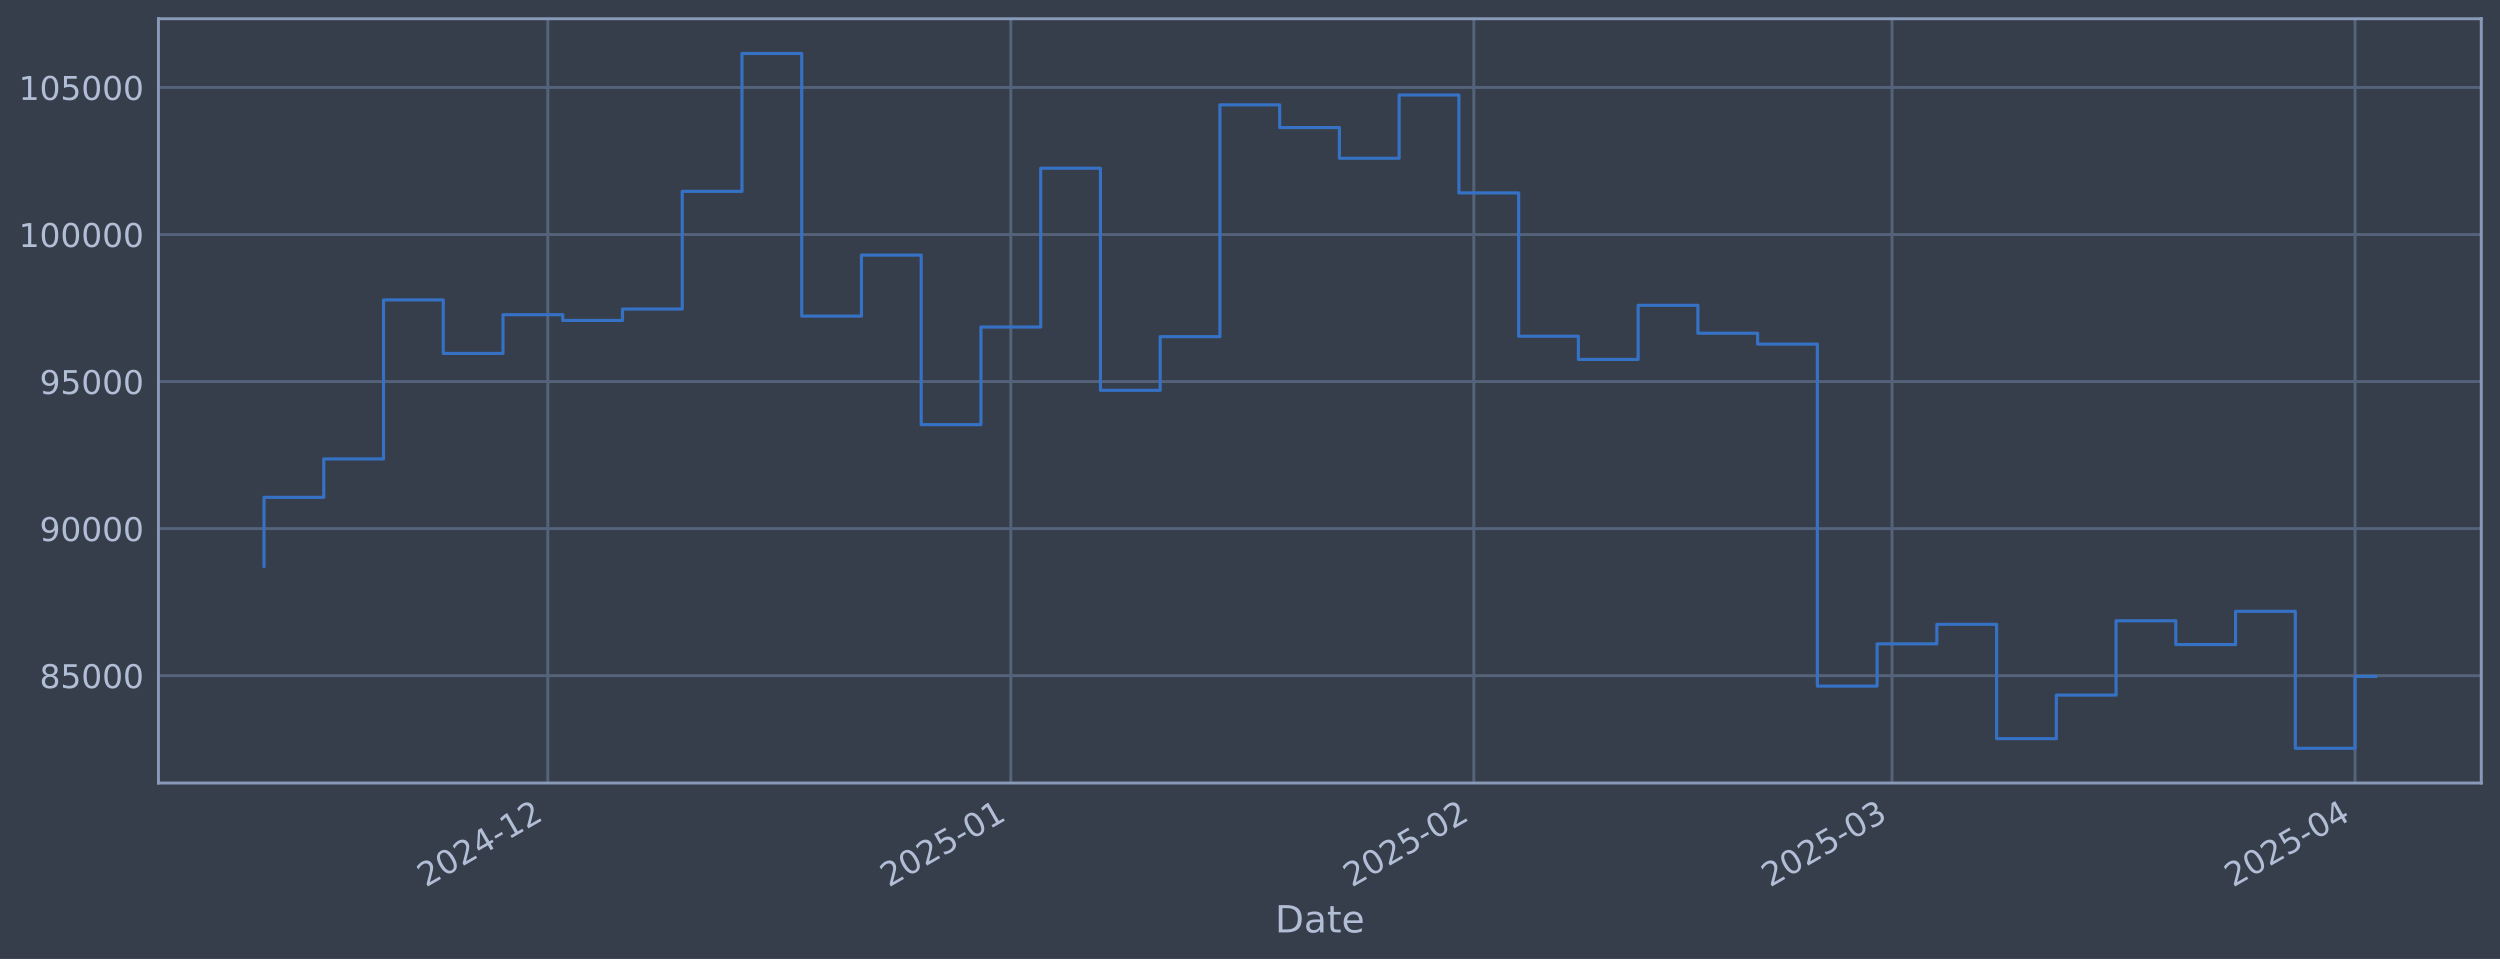
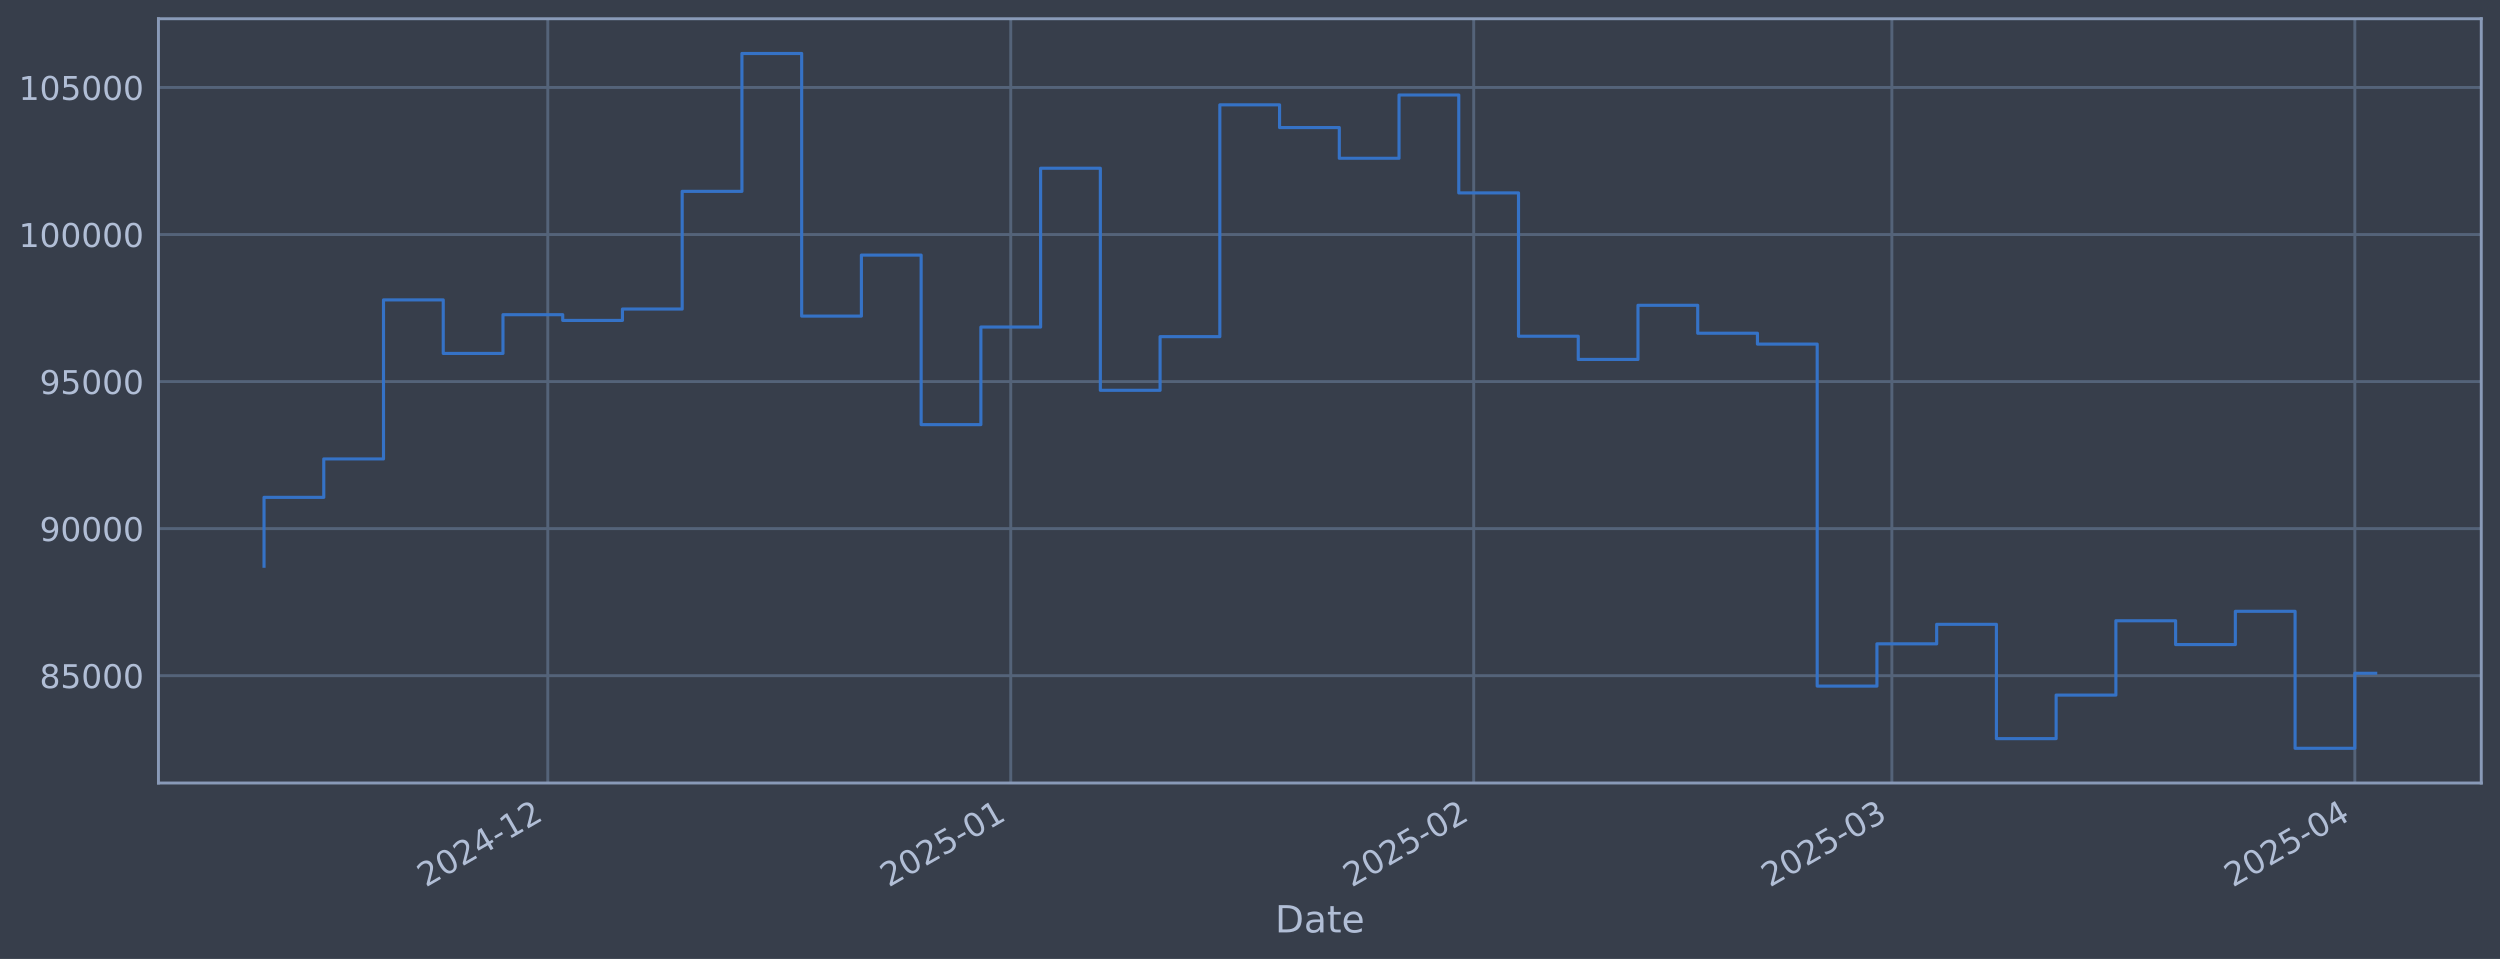
<svg xmlns="http://www.w3.org/2000/svg" xmlns:xlink="http://www.w3.org/1999/xlink" width="960.9pt" height="368.58pt" viewBox="0 0 960.9 368.58" version="1.1">
  <defs>
    <style type="text/css">*{stroke-linejoin: round; stroke-linecap: butt}</style>
  </defs>
  <g id="figure_1">
    <g id="patch_1">
      <path d="M 0 368.58  L 960.9 368.58  L 960.9 0  L 0 0  z " style="fill: #373e4b" />
    </g>
    <g id="axes_1">
      <g id="patch_2">
        <path d="M 60.901 300.96  L 953.701 300.96  L 953.701 7.2  L 60.901 7.2  z " style="fill: #373e4b" />
      </g>
      <g id="matplotlib.axis_1">
        <g id="xtick_1">
          <g id="line2d_1">
-             <path d="M 210.557 300.96  L 210.557 7.2  " clip-path="url(#p278ebbc568)" style="fill: none; stroke: #546379; stroke-width: 1.12; stroke-linecap: square" />
+             <path d="M 210.545 300.96  L 210.545 7.2  " clip-path="url(#p3c9a3389c9)" style="fill: none; stroke: #546379; stroke-width: 1.12; stroke-linecap: square" />
          </g>
          <g id="line2d_2" />
          <g id="text_1">
-             <g style="fill: #b1bed6" transform="translate(163.6535 341.1745) rotate(-30) scale(0.126 -0.126)">
+             <g style="fill: #b1bed6" transform="translate(163.6415 341.1745) rotate(-30) scale(0.126 -0.126)">
              <defs>
                <path id="DejaVuSans-32" d="M 1228 531  L 3431 531  L 3431 0  L 469 0  L 469 531  Q 828 903 1448 1529  Q 2069 2156 2228 2338  Q 2531 2678 2651 2914  Q 2772 3150 2772 3378  Q 2772 3750 2511 3984  Q 2250 4219 1831 4219  Q 1534 4219 1204 4116  Q 875 4013 500 3803  L 500 4441  Q 881 4594 1212 4672  Q 1544 4750 1819 4750  Q 2544 4750 2975 4387  Q 3406 4025 3406 3419  Q 3406 3131 3298 2873  Q 3191 2616 2906 2266  Q 2828 2175 2409 1742  Q 1991 1309 1228 531  z " transform="scale(0.015625)" />
                <path id="DejaVuSans-30" d="M 2034 4250  Q 1547 4250 1301 3770  Q 1056 3291 1056 2328  Q 1056 1369 1301 889  Q 1547 409 2034 409  Q 2525 409 2770 889  Q 3016 1369 3016 2328  Q 3016 3291 2770 3770  Q 2525 4250 2034 4250  z M 2034 4750  Q 2819 4750 3233 4129  Q 3647 3509 3647 2328  Q 3647 1150 3233 529  Q 2819 -91 2034 -91  Q 1250 -91 836 529  Q 422 1150 422 2328  Q 422 3509 836 4129  Q 1250 4750 2034 4750  z " transform="scale(0.015625)" />
                <path id="DejaVuSans-34" d="M 2419 4116  L 825 1625  L 2419 1625  L 2419 4116  z M 2253 4666  L 3047 4666  L 3047 1625  L 3713 1625  L 3713 1100  L 3047 1100  L 3047 0  L 2419 0  L 2419 1100  L 313 1100  L 313 1709  L 2253 4666  z " transform="scale(0.015625)" />
                <path id="DejaVuSans-2d" d="M 313 2009  L 1997 2009  L 1997 1497  L 313 1497  L 313 2009  z " transform="scale(0.015625)" />
                <path id="DejaVuSans-31" d="M 794 531  L 1825 531  L 1825 4091  L 703 3866  L 703 4441  L 1819 4666  L 2450 4666  L 2450 531  L 3481 531  L 3481 0  L 794 0  L 794 531  z " transform="scale(0.015625)" />
              </defs>
              <use xlink:href="#DejaVuSans-32" />
              <use xlink:href="#DejaVuSans-30" transform="translate(63.62305 0)" />
              <use xlink:href="#DejaVuSans-32" transform="translate(127.2461 0)" />
              <use xlink:href="#DejaVuSans-34" transform="translate(190.8691 0)" />
              <use xlink:href="#DejaVuSans-2d" transform="translate(254.4922 0)" />
              <use xlink:href="#DejaVuSans-31" transform="translate(290.5762 0)" />
              <use xlink:href="#DejaVuSans-32" transform="translate(354.1992 0)" />
            </g>
          </g>
        </g>
        <g id="xtick_2">
          <g id="line2d_3">
-             <path d="M 388.52 300.96  L 388.52 7.2  " clip-path="url(#p278ebbc568)" style="fill: none; stroke: #546379; stroke-width: 1.12; stroke-linecap: square" />
+             <path d="M 388.489 300.96  L 388.489 7.2  " clip-path="url(#p3c9a3389c9)" style="fill: none; stroke: #546379; stroke-width: 1.12; stroke-linecap: square" />
          </g>
          <g id="line2d_4" />
          <g id="text_2">
-             <g style="fill: #b1bed6" transform="translate(341.6172 341.1745) rotate(-30) scale(0.126 -0.126)">
+             <g style="fill: #b1bed6" transform="translate(341.5855 341.1745) rotate(-30) scale(0.126 -0.126)">
              <defs>
                <path id="DejaVuSans-35" d="M 691 4666  L 3169 4666  L 3169 4134  L 1269 4134  L 1269 2991  Q 1406 3038 1543 3061  Q 1681 3084 1819 3084  Q 2600 3084 3056 2656  Q 3513 2228 3513 1497  Q 3513 744 3044 326  Q 2575 -91 1722 -91  Q 1428 -91 1123 -41  Q 819 9 494 109  L 494 744  Q 775 591 1075 516  Q 1375 441 1709 441  Q 2250 441 2565 725  Q 2881 1009 2881 1497  Q 2881 1984 2565 2268  Q 2250 2553 1709 2553  Q 1456 2553 1204 2497  Q 953 2441 691 2322  L 691 4666  z " transform="scale(0.015625)" />
              </defs>
              <use xlink:href="#DejaVuSans-32" />
              <use xlink:href="#DejaVuSans-30" transform="translate(63.62305 0)" />
              <use xlink:href="#DejaVuSans-32" transform="translate(127.2461 0)" />
              <use xlink:href="#DejaVuSans-35" transform="translate(190.8691 0)" />
              <use xlink:href="#DejaVuSans-2d" transform="translate(254.4922 0)" />
              <use xlink:href="#DejaVuSans-30" transform="translate(290.5762 0)" />
              <use xlink:href="#DejaVuSans-31" transform="translate(354.1992 0)" />
            </g>
          </g>
        </g>
        <g id="xtick_3">
          <g id="line2d_5">
-             <path d="M 566.484 300.96  L 566.484 7.2  " clip-path="url(#p278ebbc568)" style="fill: none; stroke: #546379; stroke-width: 1.12; stroke-linecap: square" />
+             <path d="M 566.433 300.96  L 566.433 7.2  " clip-path="url(#p3c9a3389c9)" style="fill: none; stroke: #546379; stroke-width: 1.12; stroke-linecap: square" />
          </g>
          <g id="line2d_6" />
          <g id="text_3">
-             <g style="fill: #b1bed6" transform="translate(519.5808 341.1745) rotate(-30) scale(0.126 -0.126)">
+             <g style="fill: #b1bed6" transform="translate(519.5295 341.1745) rotate(-30) scale(0.126 -0.126)">
              <use xlink:href="#DejaVuSans-32" />
              <use xlink:href="#DejaVuSans-30" transform="translate(63.62305 0)" />
              <use xlink:href="#DejaVuSans-32" transform="translate(127.2461 0)" />
              <use xlink:href="#DejaVuSans-35" transform="translate(190.8691 0)" />
              <use xlink:href="#DejaVuSans-2d" transform="translate(254.4922 0)" />
              <use xlink:href="#DejaVuSans-30" transform="translate(290.5762 0)" />
              <use xlink:href="#DejaVuSans-32" transform="translate(354.1992 0)" />
            </g>
          </g>
        </g>
        <g id="xtick_4">
          <g id="line2d_7">
-             <path d="M 727.225 300.96  L 727.225 7.2  " clip-path="url(#p278ebbc568)" style="fill: none; stroke: #546379; stroke-width: 1.12; stroke-linecap: square" />
+             <path d="M 727.156 300.96  L 727.156 7.2  " clip-path="url(#p3c9a3389c9)" style="fill: none; stroke: #546379; stroke-width: 1.12; stroke-linecap: square" />
          </g>
          <g id="line2d_8" />
          <g id="text_4">
-             <g style="fill: #b1bed6" transform="translate(680.3222 341.1745) rotate(-30) scale(0.126 -0.126)">
+             <g style="fill: #b1bed6" transform="translate(680.2531 341.1745) rotate(-30) scale(0.126 -0.126)">
              <defs>
                <path id="DejaVuSans-33" d="M 2597 2516  Q 3050 2419 3304 2112  Q 3559 1806 3559 1356  Q 3559 666 3084 287  Q 2609 -91 1734 -91  Q 1441 -91 1130 -33  Q 819 25 488 141  L 488 750  Q 750 597 1062 519  Q 1375 441 1716 441  Q 2309 441 2620 675  Q 2931 909 2931 1356  Q 2931 1769 2642 2001  Q 2353 2234 1838 2234  L 1294 2234  L 1294 2753  L 1863 2753  Q 2328 2753 2575 2939  Q 2822 3125 2822 3475  Q 2822 3834 2567 4026  Q 2313 4219 1838 4219  Q 1578 4219 1281 4162  Q 984 4106 628 3988  L 628 4550  Q 988 4650 1302 4700  Q 1616 4750 1894 4750  Q 2613 4750 3031 4423  Q 3450 4097 3450 3541  Q 3450 3153 3228 2886  Q 3006 2619 2597 2516  z " transform="scale(0.015625)" />
              </defs>
              <use xlink:href="#DejaVuSans-32" />
              <use xlink:href="#DejaVuSans-30" transform="translate(63.62305 0)" />
              <use xlink:href="#DejaVuSans-32" transform="translate(127.2461 0)" />
              <use xlink:href="#DejaVuSans-35" transform="translate(190.8691 0)" />
              <use xlink:href="#DejaVuSans-2d" transform="translate(254.4922 0)" />
              <use xlink:href="#DejaVuSans-30" transform="translate(290.5762 0)" />
              <use xlink:href="#DejaVuSans-33" transform="translate(354.1992 0)" />
            </g>
          </g>
        </g>
        <g id="xtick_5">
          <g id="line2d_9">
-             <path d="M 905.189 300.96  L 905.189 7.2  " clip-path="url(#p278ebbc568)" style="fill: none; stroke: #546379; stroke-width: 1.12; stroke-linecap: square" />
+             <path d="M 905.1 300.96  L 905.1 7.2  " clip-path="url(#p3c9a3389c9)" style="fill: none; stroke: #546379; stroke-width: 1.12; stroke-linecap: square" />
          </g>
          <g id="line2d_10" />
          <g id="text_5">
-             <g style="fill: #b1bed6" transform="translate(858.2858 341.1745) rotate(-30) scale(0.126 -0.126)">
+             <g style="fill: #b1bed6" transform="translate(858.197 341.1745) rotate(-30) scale(0.126 -0.126)">
              <use xlink:href="#DejaVuSans-32" />
              <use xlink:href="#DejaVuSans-30" transform="translate(63.62305 0)" />
              <use xlink:href="#DejaVuSans-32" transform="translate(127.2461 0)" />
              <use xlink:href="#DejaVuSans-35" transform="translate(190.8691 0)" />
              <use xlink:href="#DejaVuSans-2d" transform="translate(254.4922 0)" />
              <use xlink:href="#DejaVuSans-30" transform="translate(290.5762 0)" />
              <use xlink:href="#DejaVuSans-34" transform="translate(354.1992 0)" />
            </g>
          </g>
        </g>
        <g id="text_6">
          <g style="fill: #b1bed6" transform="translate(490.0914 358.3856) scale(0.144 -0.144)">
            <defs>
              <path id="DejaVuSans-44" d="M 1259 4147  L 1259 519  L 2022 519  Q 2988 519 3436 956  Q 3884 1394 3884 2338  Q 3884 3275 3436 3711  Q 2988 4147 2022 4147  L 1259 4147  z M 628 4666  L 1925 4666  Q 3281 4666 3915 4102  Q 4550 3538 4550 2338  Q 4550 1131 3912 565  Q 3275 0 1925 0  L 628 0  L 628 4666  z " transform="scale(0.015625)" />
              <path id="DejaVuSans-61" d="M 2194 1759  Q 1497 1759 1228 1600  Q 959 1441 959 1056  Q 959 750 1161 570  Q 1363 391 1709 391  Q 2188 391 2477 730  Q 2766 1069 2766 1631  L 2766 1759  L 2194 1759  z M 3341 1997  L 3341 0  L 2766 0  L 2766 531  Q 2569 213 2275 61  Q 1981 -91 1556 -91  Q 1019 -91 701 211  Q 384 513 384 1019  Q 384 1609 779 1909  Q 1175 2209 1959 2209  L 2766 2209  L 2766 2266  Q 2766 2663 2505 2880  Q 2244 3097 1772 3097  Q 1472 3097 1187 3025  Q 903 2953 641 2809  L 641 3341  Q 956 3463 1253 3523  Q 1550 3584 1831 3584  Q 2591 3584 2966 3190  Q 3341 2797 3341 1997  z " transform="scale(0.015625)" />
              <path id="DejaVuSans-74" d="M 1172 4494  L 1172 3500  L 2356 3500  L 2356 3053  L 1172 3053  L 1172 1153  Q 1172 725 1289 603  Q 1406 481 1766 481  L 2356 481  L 2356 0  L 1766 0  Q 1100 0 847 248  Q 594 497 594 1153  L 594 3053  L 172 3053  L 172 3500  L 594 3500  L 594 4494  L 1172 4494  z " transform="scale(0.015625)" />
              <path id="DejaVuSans-65" d="M 3597 1894  L 3597 1613  L 953 1613  Q 991 1019 1311 708  Q 1631 397 2203 397  Q 2534 397 2845 478  Q 3156 559 3463 722  L 3463 178  Q 3153 47 2828 -22  Q 2503 -91 2169 -91  Q 1331 -91 842 396  Q 353 884 353 1716  Q 353 2575 817 3079  Q 1281 3584 2069 3584  Q 2775 3584 3186 3129  Q 3597 2675 3597 1894  z M 3022 2063  Q 3016 2534 2758 2815  Q 2500 3097 2075 3097  Q 1594 3097 1305 2825  Q 1016 2553 972 2059  L 3022 2063  z " transform="scale(0.015625)" />
            </defs>
            <use xlink:href="#DejaVuSans-44" />
            <use xlink:href="#DejaVuSans-61" transform="translate(77.00195 0)" />
            <use xlink:href="#DejaVuSans-74" transform="translate(138.2812 0)" />
            <use xlink:href="#DejaVuSans-65" transform="translate(177.4902 0)" />
          </g>
        </g>
      </g>
      <g id="matplotlib.axis_2">
        <g id="ytick_1">
          <g id="line2d_11">
-             <path d="M 60.901 259.699  L 953.701 259.699  " clip-path="url(#p278ebbc568)" style="fill: none; stroke: #546379; stroke-width: 1.12; stroke-linecap: square" />
+             <path d="M 60.901 259.699  L 953.701 259.699  " clip-path="url(#p3c9a3389c9)" style="fill: none; stroke: #546379; stroke-width: 1.12; stroke-linecap: square" />
          </g>
          <g id="line2d_12" />
          <g id="text_7">
            <g style="fill: #b1bed6" transform="translate(15.21675 264.4865) scale(0.126 -0.126)">
              <defs>
                <path id="DejaVuSans-38" d="M 2034 2216  Q 1584 2216 1326 1975  Q 1069 1734 1069 1313  Q 1069 891 1326 650  Q 1584 409 2034 409  Q 2484 409 2743 651  Q 3003 894 3003 1313  Q 3003 1734 2745 1975  Q 2488 2216 2034 2216  z M 1403 2484  Q 997 2584 770 2862  Q 544 3141 544 3541  Q 544 4100 942 4425  Q 1341 4750 2034 4750  Q 2731 4750 3128 4425  Q 3525 4100 3525 3541  Q 3525 3141 3298 2862  Q 3072 2584 2669 2484  Q 3125 2378 3379 2068  Q 3634 1759 3634 1313  Q 3634 634 3220 271  Q 2806 -91 2034 -91  Q 1263 -91 848 271  Q 434 634 434 1313  Q 434 1759 690 2068  Q 947 2378 1403 2484  z M 1172 3481  Q 1172 3119 1398 2916  Q 1625 2713 2034 2713  Q 2441 2713 2670 2916  Q 2900 3119 2900 3481  Q 2900 3844 2670 4047  Q 2441 4250 2034 4250  Q 1625 4250 1398 4047  Q 1172 3844 1172 3481  z " transform="scale(0.015625)" />
              </defs>
              <use xlink:href="#DejaVuSans-38" />
              <use xlink:href="#DejaVuSans-35" transform="translate(63.62305 0)" />
              <use xlink:href="#DejaVuSans-30" transform="translate(127.2461 0)" />
              <use xlink:href="#DejaVuSans-30" transform="translate(190.8691 0)" />
              <use xlink:href="#DejaVuSans-30" transform="translate(254.4922 0)" />
            </g>
          </g>
        </g>
        <g id="ytick_2">
          <g id="line2d_13">
-             <path d="M 60.901 203.18  L 953.701 203.18  " clip-path="url(#p278ebbc568)" style="fill: none; stroke: #546379; stroke-width: 1.12; stroke-linecap: square" />
+             <path d="M 60.901 203.18  L 953.701 203.18  " clip-path="url(#p3c9a3389c9)" style="fill: none; stroke: #546379; stroke-width: 1.12; stroke-linecap: square" />
          </g>
          <g id="line2d_14" />
          <g id="text_8">
            <g style="fill: #b1bed6" transform="translate(15.21675 207.9667) scale(0.126 -0.126)">
              <defs>
                <path id="DejaVuSans-39" d="M 703 97  L 703 672  Q 941 559 1184 500  Q 1428 441 1663 441  Q 2288 441 2617 861  Q 2947 1281 2994 2138  Q 2813 1869 2534 1725  Q 2256 1581 1919 1581  Q 1219 1581 811 2004  Q 403 2428 403 3163  Q 403 3881 828 4315  Q 1253 4750 1959 4750  Q 2769 4750 3195 4129  Q 3622 3509 3622 2328  Q 3622 1225 3098 567  Q 2575 -91 1691 -91  Q 1453 -91 1209 -44  Q 966 3 703 97  z M 1959 2075  Q 2384 2075 2632 2365  Q 2881 2656 2881 3163  Q 2881 3666 2632 3958  Q 2384 4250 1959 4250  Q 1534 4250 1286 3958  Q 1038 3666 1038 3163  Q 1038 2656 1286 2365  Q 1534 2075 1959 2075  z " transform="scale(0.015625)" />
              </defs>
              <use xlink:href="#DejaVuSans-39" />
              <use xlink:href="#DejaVuSans-30" transform="translate(63.62305 0)" />
              <use xlink:href="#DejaVuSans-30" transform="translate(127.2461 0)" />
              <use xlink:href="#DejaVuSans-30" transform="translate(190.8691 0)" />
              <use xlink:href="#DejaVuSans-30" transform="translate(254.4922 0)" />
            </g>
          </g>
        </g>
        <g id="ytick_3">
          <g id="line2d_15">
-             <path d="M 60.901 146.66  L 953.701 146.66  " clip-path="url(#p278ebbc568)" style="fill: none; stroke: #546379; stroke-width: 1.12; stroke-linecap: square" />
+             <path d="M 60.901 146.66  L 953.701 146.66  " clip-path="url(#p3c9a3389c9)" style="fill: none; stroke: #546379; stroke-width: 1.12; stroke-linecap: square" />
          </g>
          <g id="line2d_16" />
          <g id="text_9">
            <g style="fill: #b1bed6" transform="translate(15.21675 151.4469) scale(0.126 -0.126)">
              <use xlink:href="#DejaVuSans-39" />
              <use xlink:href="#DejaVuSans-35" transform="translate(63.62305 0)" />
              <use xlink:href="#DejaVuSans-30" transform="translate(127.2461 0)" />
              <use xlink:href="#DejaVuSans-30" transform="translate(190.8691 0)" />
              <use xlink:href="#DejaVuSans-30" transform="translate(254.4922 0)" />
            </g>
          </g>
        </g>
        <g id="ytick_4">
          <g id="line2d_17">
-             <path d="M 60.901 90.14  L 953.701 90.14  " clip-path="url(#p278ebbc568)" style="fill: none; stroke: #546379; stroke-width: 1.12; stroke-linecap: square" />
+             <path d="M 60.901 90.14  L 953.701 90.14  " clip-path="url(#p3c9a3389c9)" style="fill: none; stroke: #546379; stroke-width: 1.12; stroke-linecap: square" />
          </g>
          <g id="line2d_18" />
          <g id="text_10">
            <g style="fill: #b1bed6" transform="translate(7.2 94.92705) scale(0.126 -0.126)">
              <use xlink:href="#DejaVuSans-31" />
              <use xlink:href="#DejaVuSans-30" transform="translate(63.62305 0)" />
              <use xlink:href="#DejaVuSans-30" transform="translate(127.2461 0)" />
              <use xlink:href="#DejaVuSans-30" transform="translate(190.8691 0)" />
              <use xlink:href="#DejaVuSans-30" transform="translate(254.4922 0)" />
              <use xlink:href="#DejaVuSans-30" transform="translate(318.1152 0)" />
            </g>
          </g>
        </g>
        <g id="ytick_5">
          <g id="line2d_19">
-             <path d="M 60.901 33.62  L 953.701 33.62  " clip-path="url(#p278ebbc568)" style="fill: none; stroke: #546379; stroke-width: 1.12; stroke-linecap: square" />
+             <path d="M 60.901 33.62  L 953.701 33.62  " clip-path="url(#p3c9a3389c9)" style="fill: none; stroke: #546379; stroke-width: 1.12; stroke-linecap: square" />
          </g>
          <g id="line2d_20" />
          <g id="text_11">
            <g style="fill: #b1bed6" transform="translate(7.2 38.40724) scale(0.126 -0.126)">
              <use xlink:href="#DejaVuSans-31" />
              <use xlink:href="#DejaVuSans-30" transform="translate(63.62305 0)" />
              <use xlink:href="#DejaVuSans-35" transform="translate(127.2461 0)" />
              <use xlink:href="#DejaVuSans-30" transform="translate(190.8691 0)" />
              <use xlink:href="#DejaVuSans-30" transform="translate(254.4922 0)" />
              <use xlink:href="#DejaVuSans-30" transform="translate(318.1152 0)" />
            </g>
          </g>
        </g>
      </g>
      <g id="line2d_21">
-         <path d="M 101.482 217.652  L 101.482 191.161  L 124.445 191.161  L 124.445 176.395  L 147.408 176.395  L 147.408 115.269  L 170.371 115.269  L 170.371 135.842  L 193.335 135.842  L 193.335 120.959  L 216.298 120.959  L 216.298 123.153  L 239.261 123.153  L 239.261 118.789  L 262.224 118.789  L 262.224 73.551  L 285.187 73.551  L 285.187 20.553  L 308.15 20.553  L 308.15 121.491  L 331.113 121.491  L 331.113 98.051  L 354.076 98.051  L 354.076 163.204  L 377.039 163.204  L 377.039 125.706  L 400.002 125.706  L 400.002 64.669  L 422.965 64.669  L 422.965 150.021  L 445.928 150.021  L 445.928 129.397  L 468.891 129.397  L 468.891 40.302  L 491.854 40.302  L 491.854 49.027  L 514.817 49.027  L 514.817 60.833  L 537.78 60.833  L 537.78 36.514  L 560.743 36.514  L 560.743 74.148  L 583.706 74.148  L 583.706 129.244  L 606.669 129.244  L 606.669 138.159  L 629.632 138.159  L 629.632 117.342  L 652.596 117.342  L 652.596 128.09  L 675.559 128.09  L 675.559 132.25  L 698.522 132.25  L 698.522 263.703  L 721.485 263.703  L 721.485 247.471  L 744.448 247.471  L 744.448 239.968  L 767.411 239.968  L 767.411 283.898  L 790.374 283.898  L 790.374 267.165  L 813.337 267.165  L 813.337 238.588  L 836.3 238.588  L 836.3 247.75  L 859.263 247.75  L 859.263 234.969  L 882.226 234.969  L 882.226 287.607  L 905.189 287.607  L 905.189 259.996  L 913.119 259.996  " clip-path="url(#p278ebbc568)" style="fill: none; stroke: #3572c6; stroke-width: 1.2; stroke-linecap: square" />
+         <path d="M 101.482 217.652  L 101.482 191.161  L 124.443 191.161  L 124.443 176.395  L 147.403 176.395  L 147.403 115.269  L 170.364 115.269  L 170.364 135.842  L 193.324 135.842  L 193.324 120.959  L 216.285 120.959  L 216.285 123.153  L 239.245 123.153  L 239.245 118.789  L 262.206 118.789  L 262.206 73.551  L 285.166 73.551  L 285.166 20.553  L 308.127 20.553  L 308.127 121.491  L 331.087 121.491  L 331.087 98.051  L 354.048 98.051  L 354.048 163.204  L 377.008 163.204  L 377.008 125.706  L 399.969 125.706  L 399.969 64.669  L 422.93 64.669  L 422.93 150.021  L 445.89 150.021  L 445.89 129.397  L 468.851 129.397  L 468.851 40.302  L 491.811 40.302  L 491.811 49.027  L 514.772 49.027  L 514.772 60.833  L 537.732 60.833  L 537.732 36.514  L 560.693 36.514  L 560.693 74.148  L 583.653 74.148  L 583.653 129.244  L 606.614 129.244  L 606.614 138.159  L 629.574 138.159  L 629.574 117.342  L 652.535 117.342  L 652.535 128.09  L 675.495 128.09  L 675.495 132.25  L 698.456 132.25  L 698.456 263.703  L 721.416 263.703  L 721.416 247.471  L 744.377 247.471  L 744.377 239.968  L 767.337 239.968  L 767.337 283.898  L 790.298 283.898  L 790.298 267.165  L 813.258 267.165  L 813.258 238.588  L 836.219 238.588  L 836.219 247.75  L 859.179 247.75  L 859.179 234.969  L 882.14 234.969  L 882.14 287.607  L 905.1 287.607  L 905.1 258.778  L 913.119 258.778  " clip-path="url(#p3c9a3389c9)" style="fill: none; stroke: #3572c6; stroke-width: 1.2; stroke-linecap: square" />
      </g>
      <g id="patch_3">
        <path d="M 60.901 300.96  L 60.901 7.2  " style="fill: none; stroke: #899ab8; stroke-width: 1.12; stroke-linejoin: miter; stroke-linecap: square" />
      </g>
      <g id="patch_4">
        <path d="M 953.701 300.96  L 953.701 7.2  " style="fill: none; stroke: #899ab8; stroke-width: 1.12; stroke-linejoin: miter; stroke-linecap: square" />
      </g>
      <g id="patch_5">
        <path d="M 60.901 300.96  L 953.701 300.96  " style="fill: none; stroke: #899ab8; stroke-width: 1.12; stroke-linejoin: miter; stroke-linecap: square" />
      </g>
      <g id="patch_6">
        <path d="M 60.901 7.2  L 953.701 7.2  " style="fill: none; stroke: #899ab8; stroke-width: 1.12; stroke-linejoin: miter; stroke-linecap: square" />
      </g>
    </g>
  </g>
  <defs>
-     <clipPath id="p278ebbc568">
+     <clipPath id="p3c9a3389c9">
      <rect x="60.901" y="7.2" width="892.8" height="293.76" />
    </clipPath>
  </defs>
</svg>
